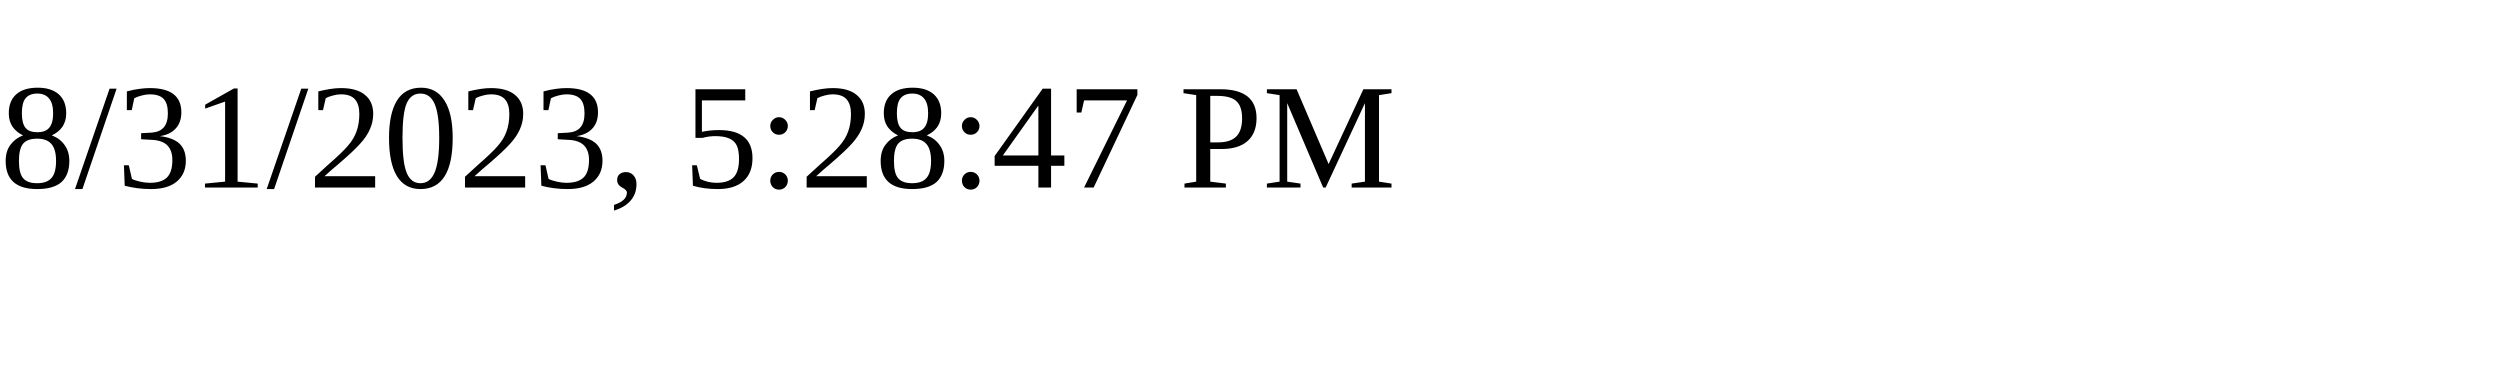
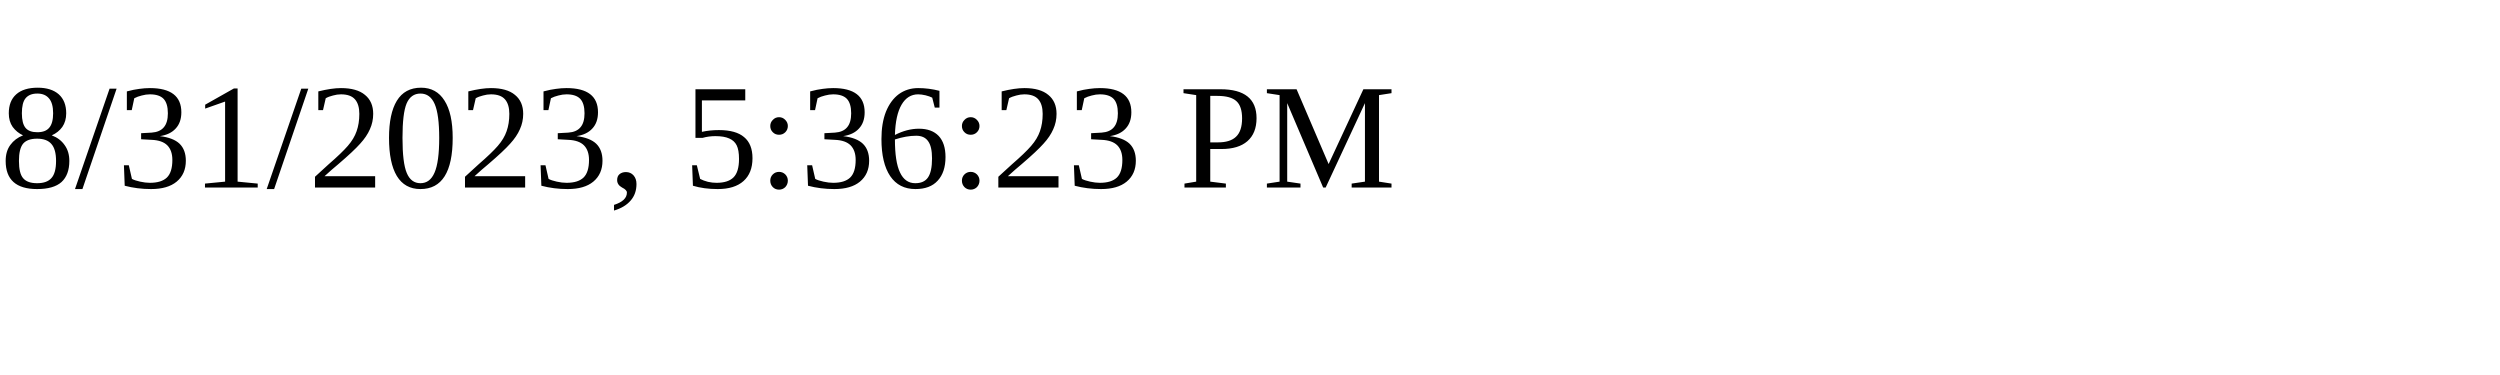
<svg xmlns="http://www.w3.org/2000/svg" height="30" width="200">
-   <text x="0" y="15">8/31/2023, 5:28:47 PM</text>
+   <text x="0" y="15">8/31/2023, 5:36:23 PM</text>
</svg>
